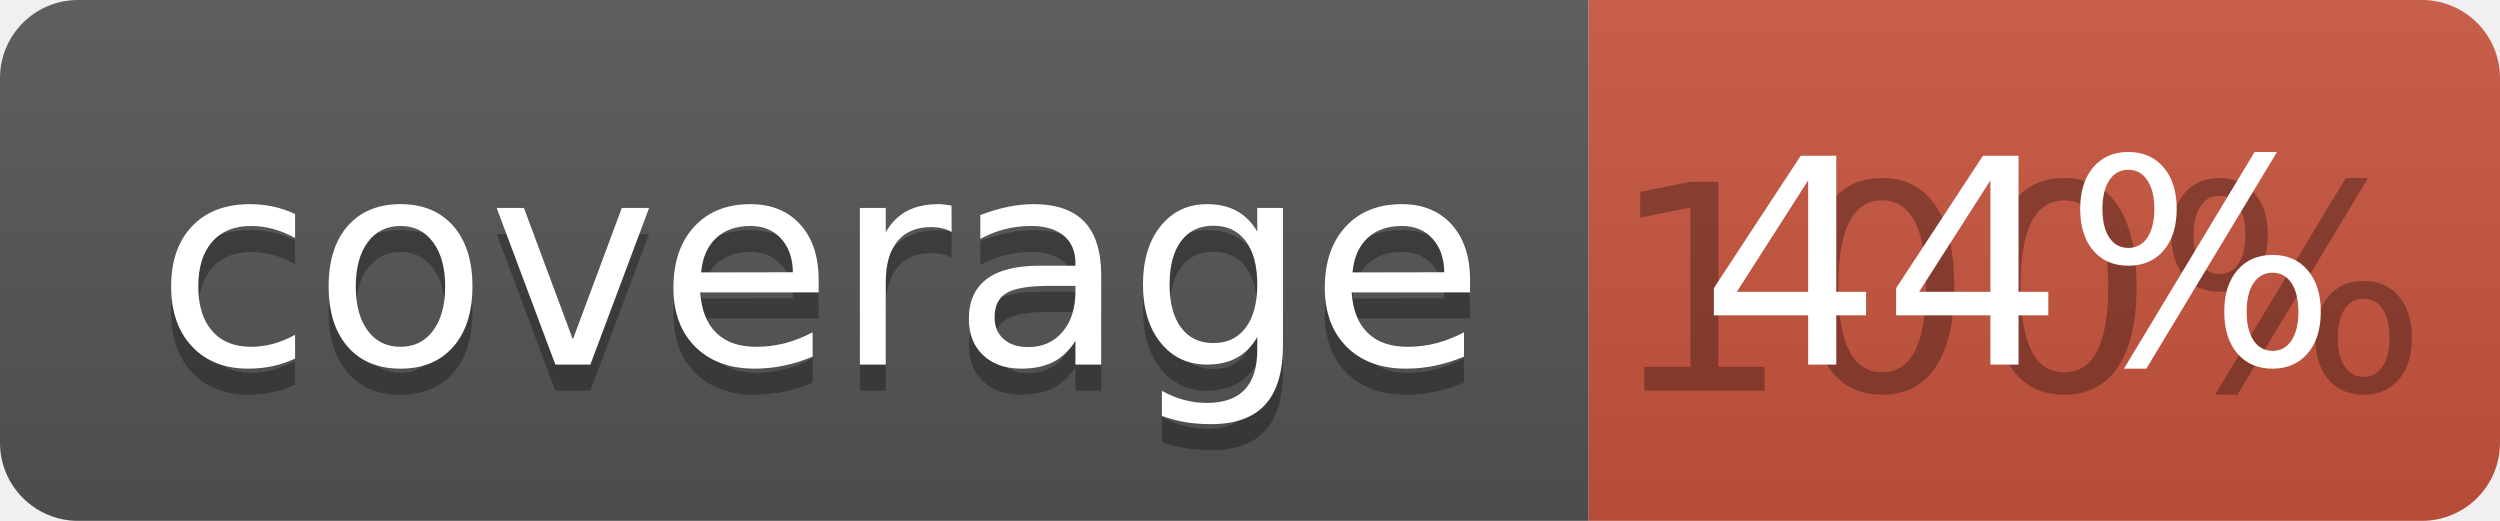
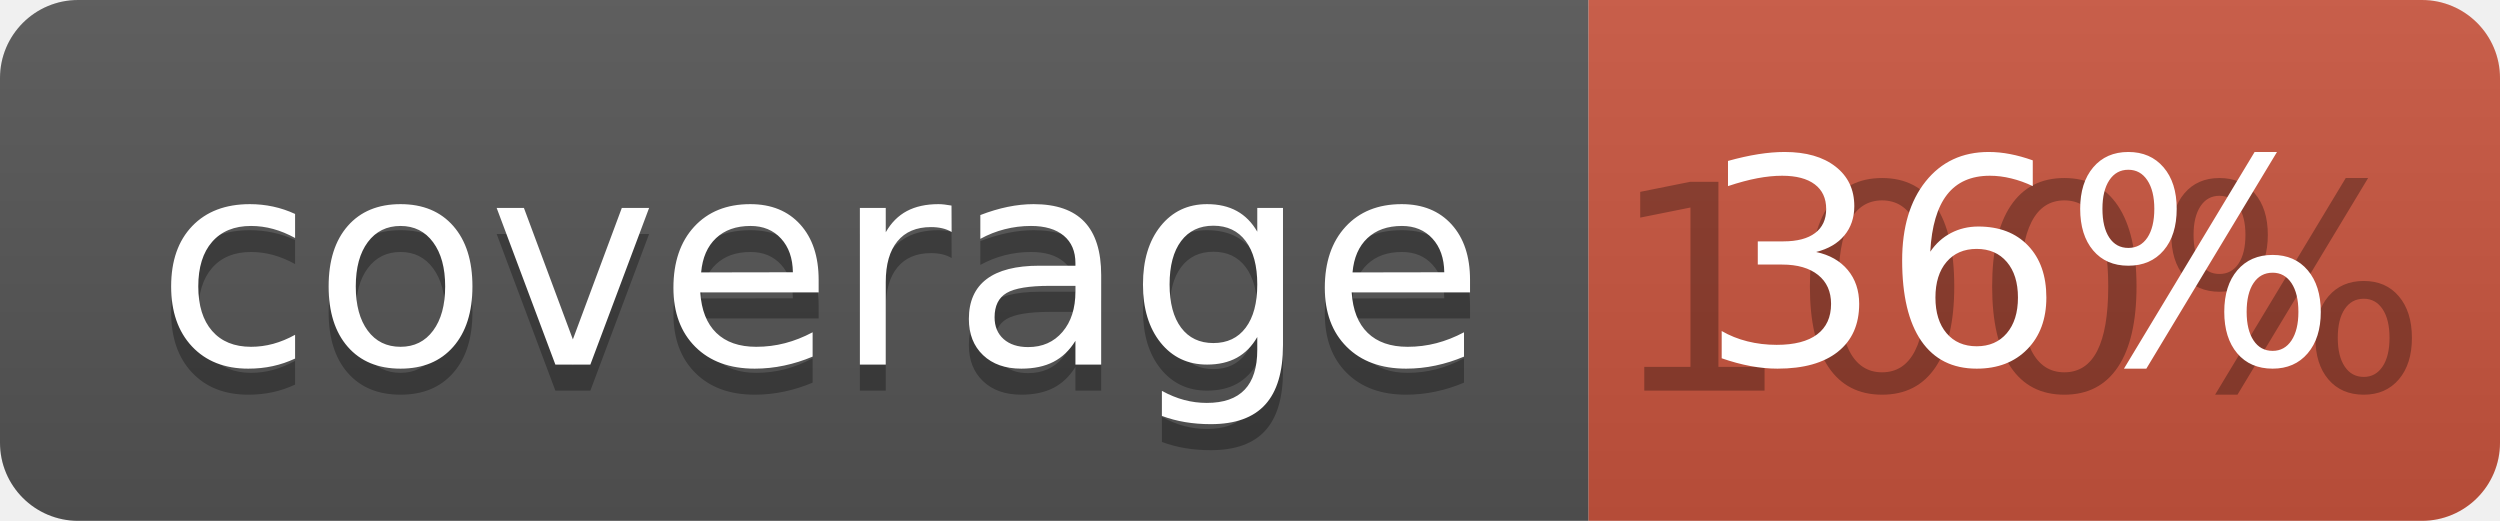
<svg xmlns="http://www.w3.org/2000/svg" width="96" height="20">
  <linearGradient id="b" x2="0" y2="100%">
    <stop offset="0" stop-color="#bbb" stop-opacity=".1" />
    <stop offset="1" stop-opacity=".1" />
  </linearGradient>
  <clipPath id="a">
    <rect width="96" height="20" rx="3" fill="#fff" />
  </clipPath>
  <g clip-path="url(#a)">
    <path fill="#555" d="M0 0h61v20H0z" />
    <path fill="#CA553E" d="M61 0h35v20H61z" />
    <path fill="url(#b)" d="M0 0h96v20H0z" />
  </g>
  <g fill="#fff" text-anchor="middle" font-family="DejaVu Sans,Verdana,Geneva,sans-serif" font-size="110">
    <text x="315" y="150" fill="#010101" fill-opacity=".3" transform="scale(.1)" textLength="510">coverage</text>
    <text x="315" y="140" transform="scale(.1)" textLength="510">coverage</text>
    <text x="775" y="150" fill="#010101" fill-opacity=".3" transform="scale(.1)" textLength="250">100%</text>
-     <text x="775" y="140" transform="scale(.1)" textLength="250">44%</text>
+     <text x="775" y="140" transform="scale(.1)" textLength="250">36%</text>
  </g>
</svg>
